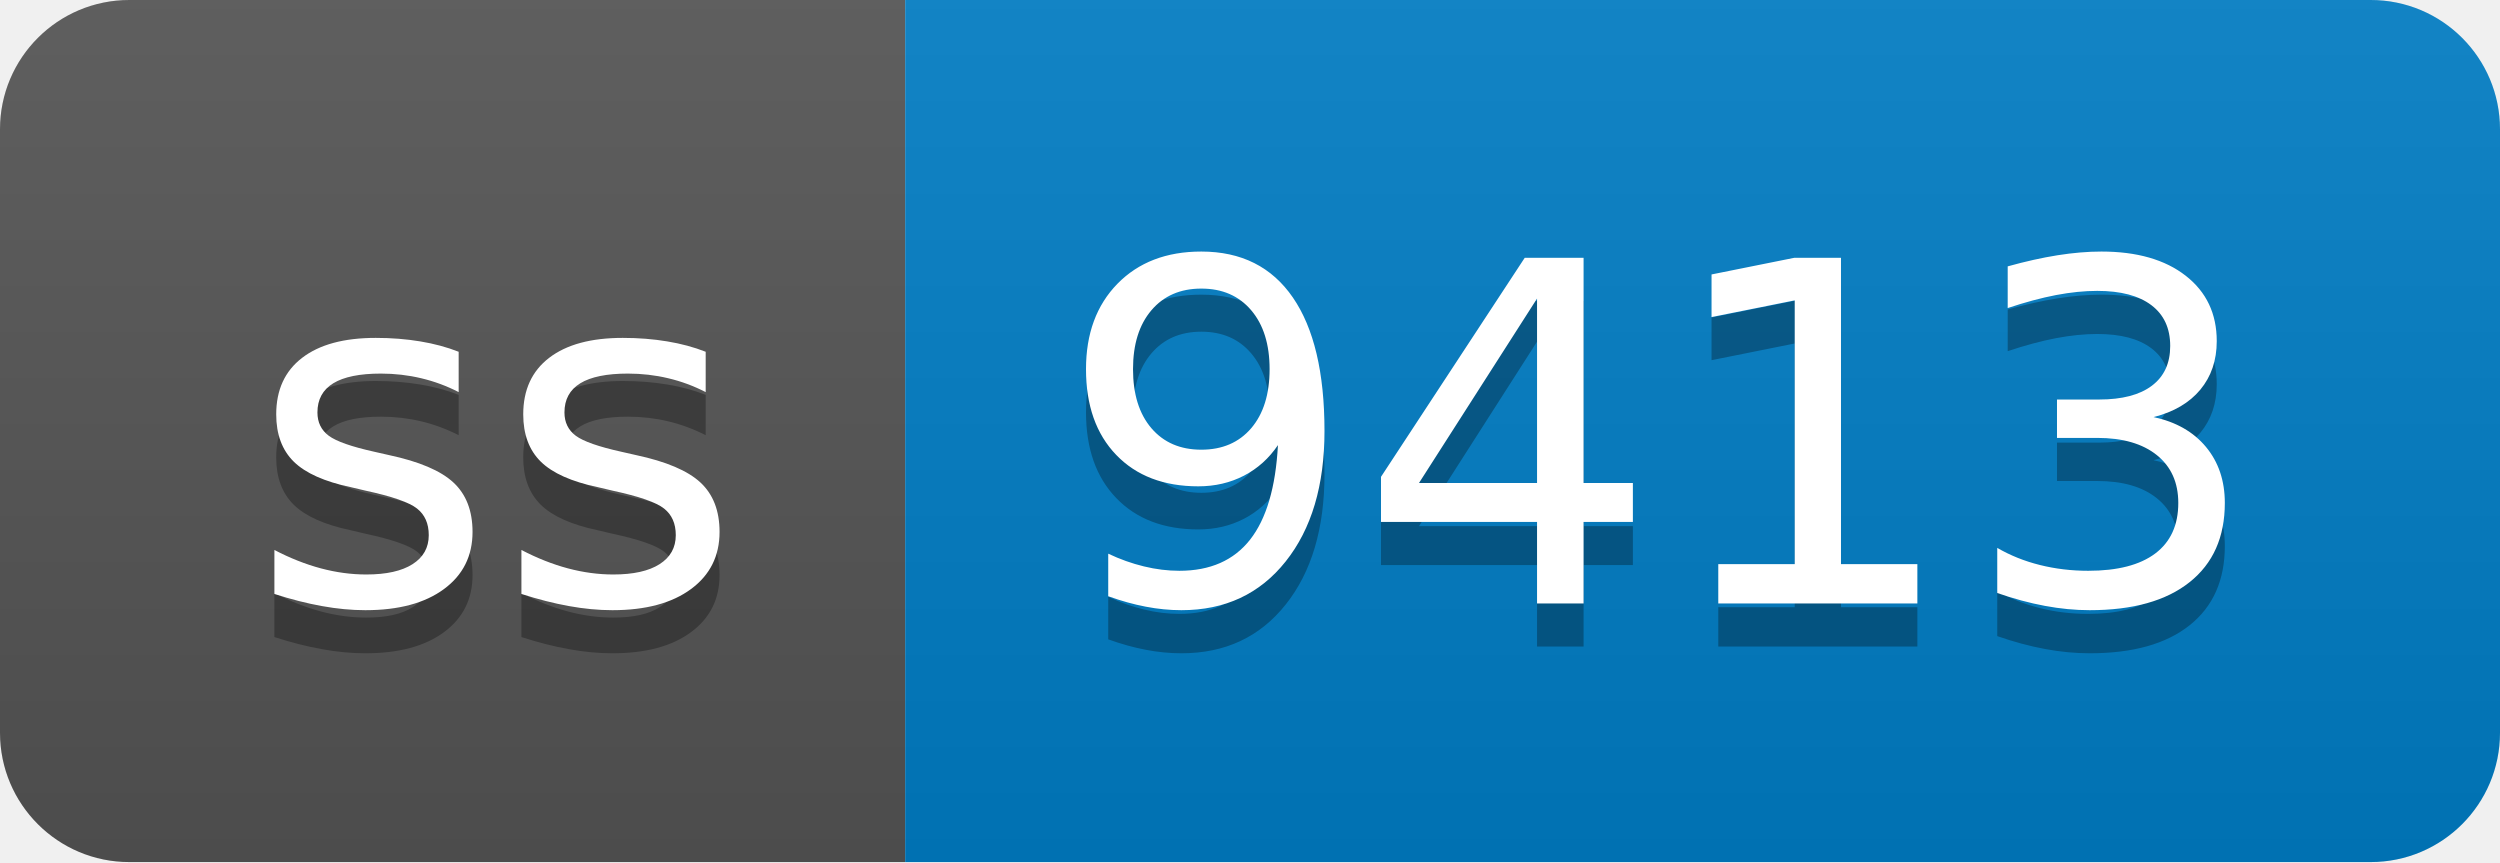
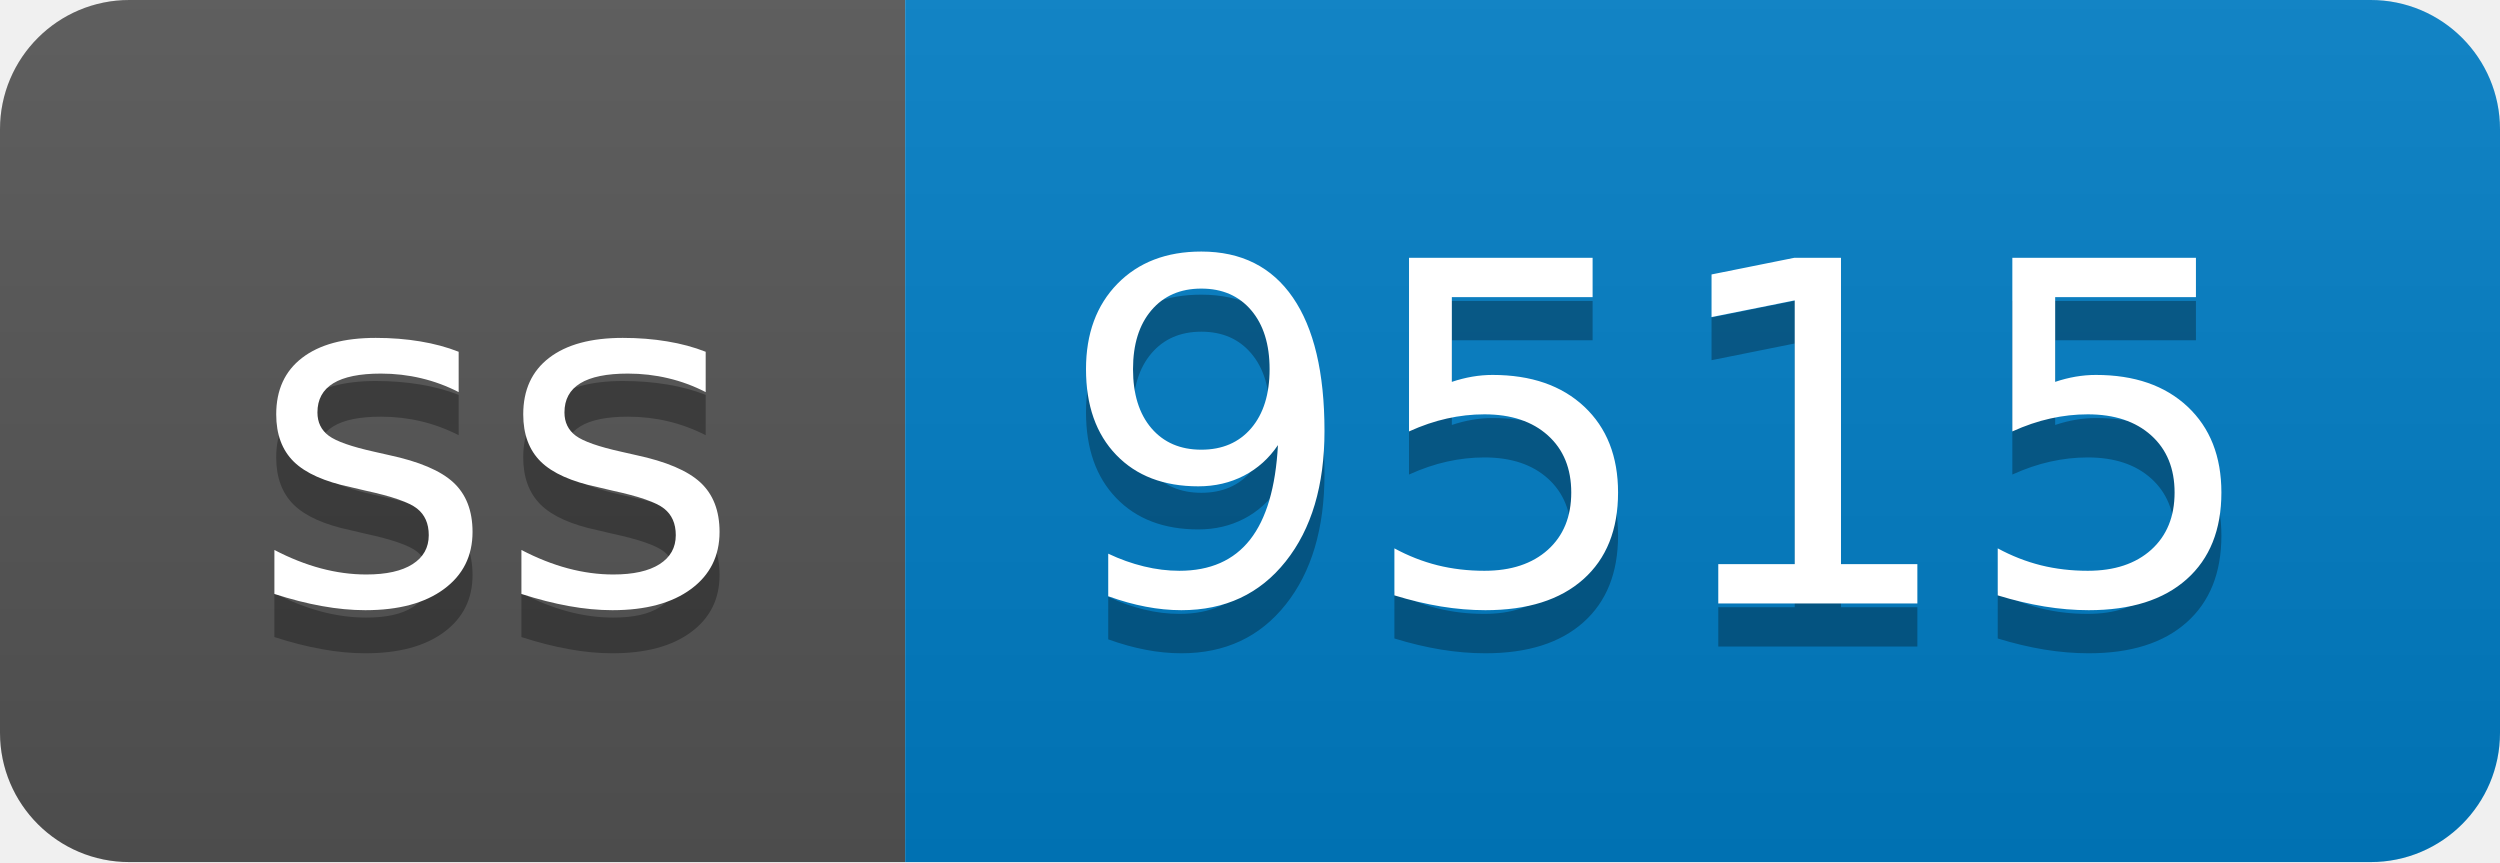
- <svg xmlns="http://www.w3.org/2000/svg" width="58" height="20" role="img" aria-label="ss: 9413">
+ <svg xmlns="http://www.w3.org/2000/svg" width="58" height="20" role="img" aria-label="ss: 9515">
  <linearGradient id="s" x2="0" y2="100%">
    <stop offset="0" stop-color="#bbb" stop-opacity=".1" />
    <stop offset="1" stop-opacity=".1" />
  </linearGradient>
  <clipPath id="r">
    <rect width="58" height="20" rx="3" fill="#fff" />
  </clipPath>
  <g clip-path="url(#r)">
    <rect width="21" height="20" fill="#555" />
    <rect x="21" width="37" height="20" fill="#007ec6" />
    <rect width="58" height="20" fill="url(#s)" />
  </g>
  <g fill="#fff" text-anchor="middle" font-family="Verdana,Geneva,DejaVu Sans,sans-serif" text-rendering="geometricPrecision" font-size="110">
    <text aria-hidden="true" x="115" y="150" fill="#010101" fill-opacity=".3" transform="scale(.1)" textLength="110">ss</text>
    <text x="115" y="140" transform="scale(.1)" fill="#fff" textLength="110">ss</text>
-     <text aria-hidden="true" x="385" y="150" fill="#010101" fill-opacity=".3" transform="scale(.1)" textLength="270">9413</text>
-     <text x="385" y="140" transform="scale(.1)" fill="#fff" textLength="270">9413</text>
+     <text aria-hidden="true" x="385" y="150" fill="#010101" fill-opacity=".3" transform="scale(.1)" textLength="270">9515</text>
+     <text x="385" y="140" transform="scale(.1)" fill="#fff" textLength="270">9515</text>
  </g>
</svg>
